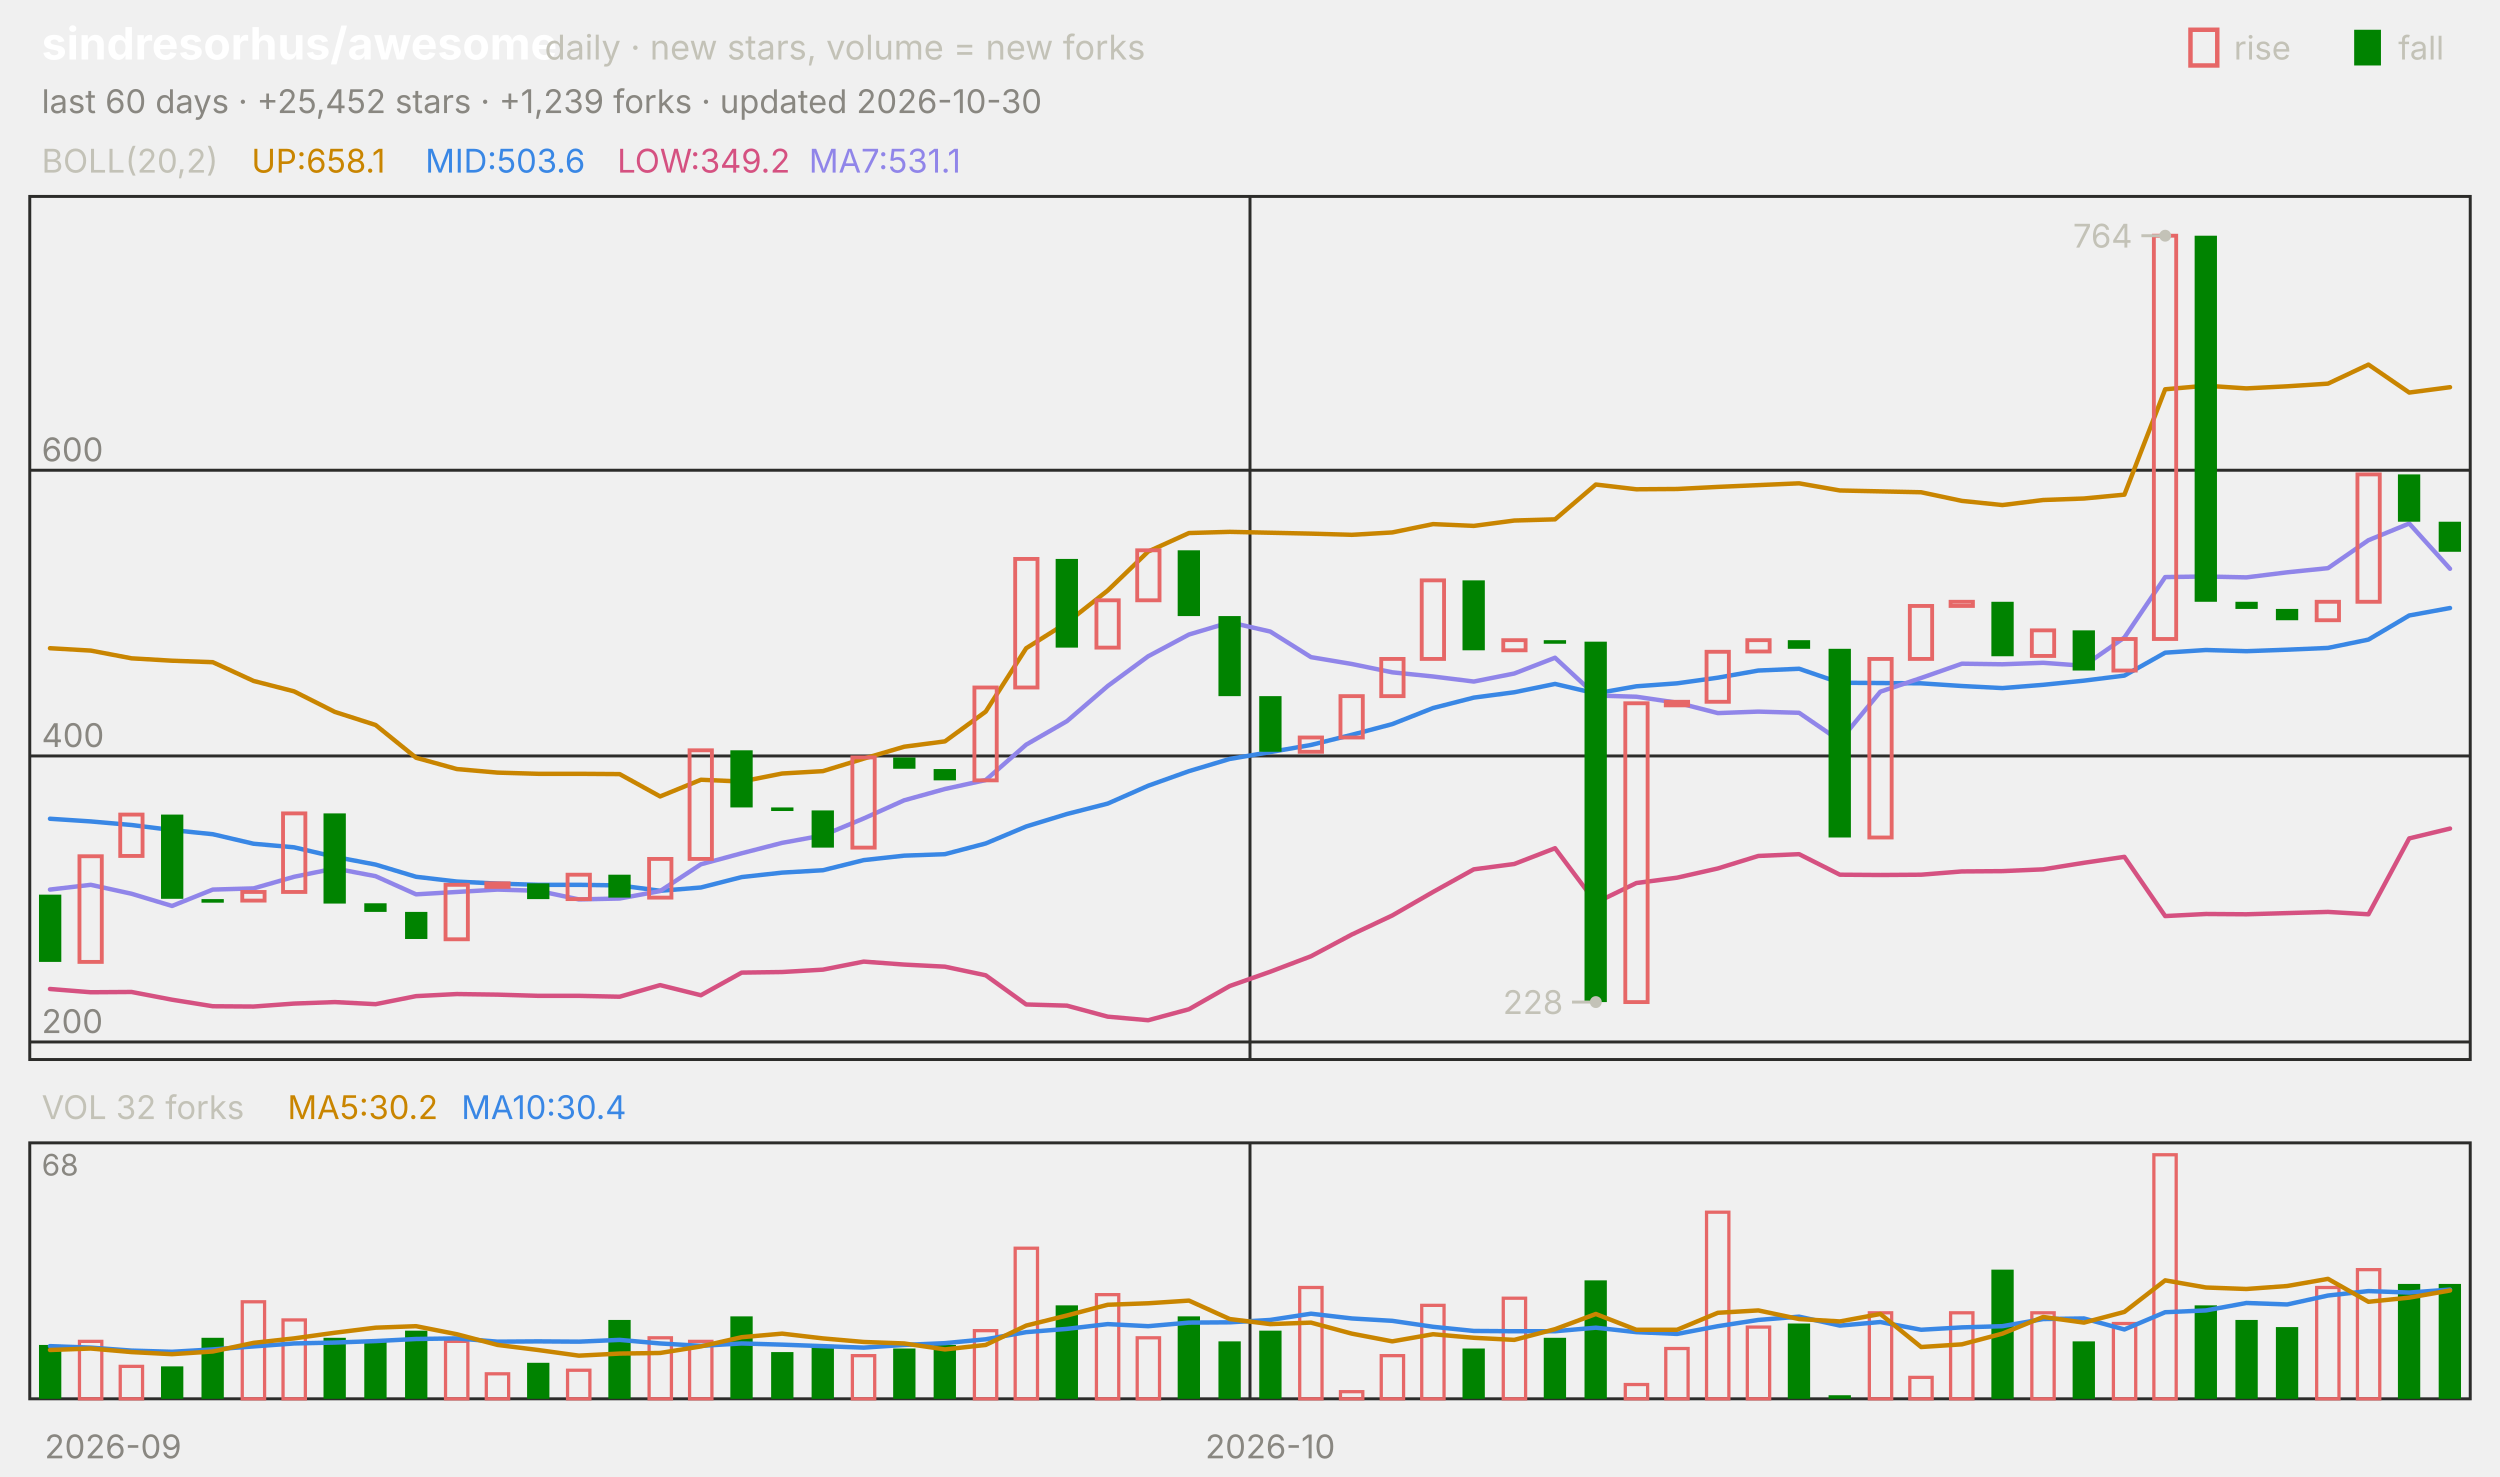
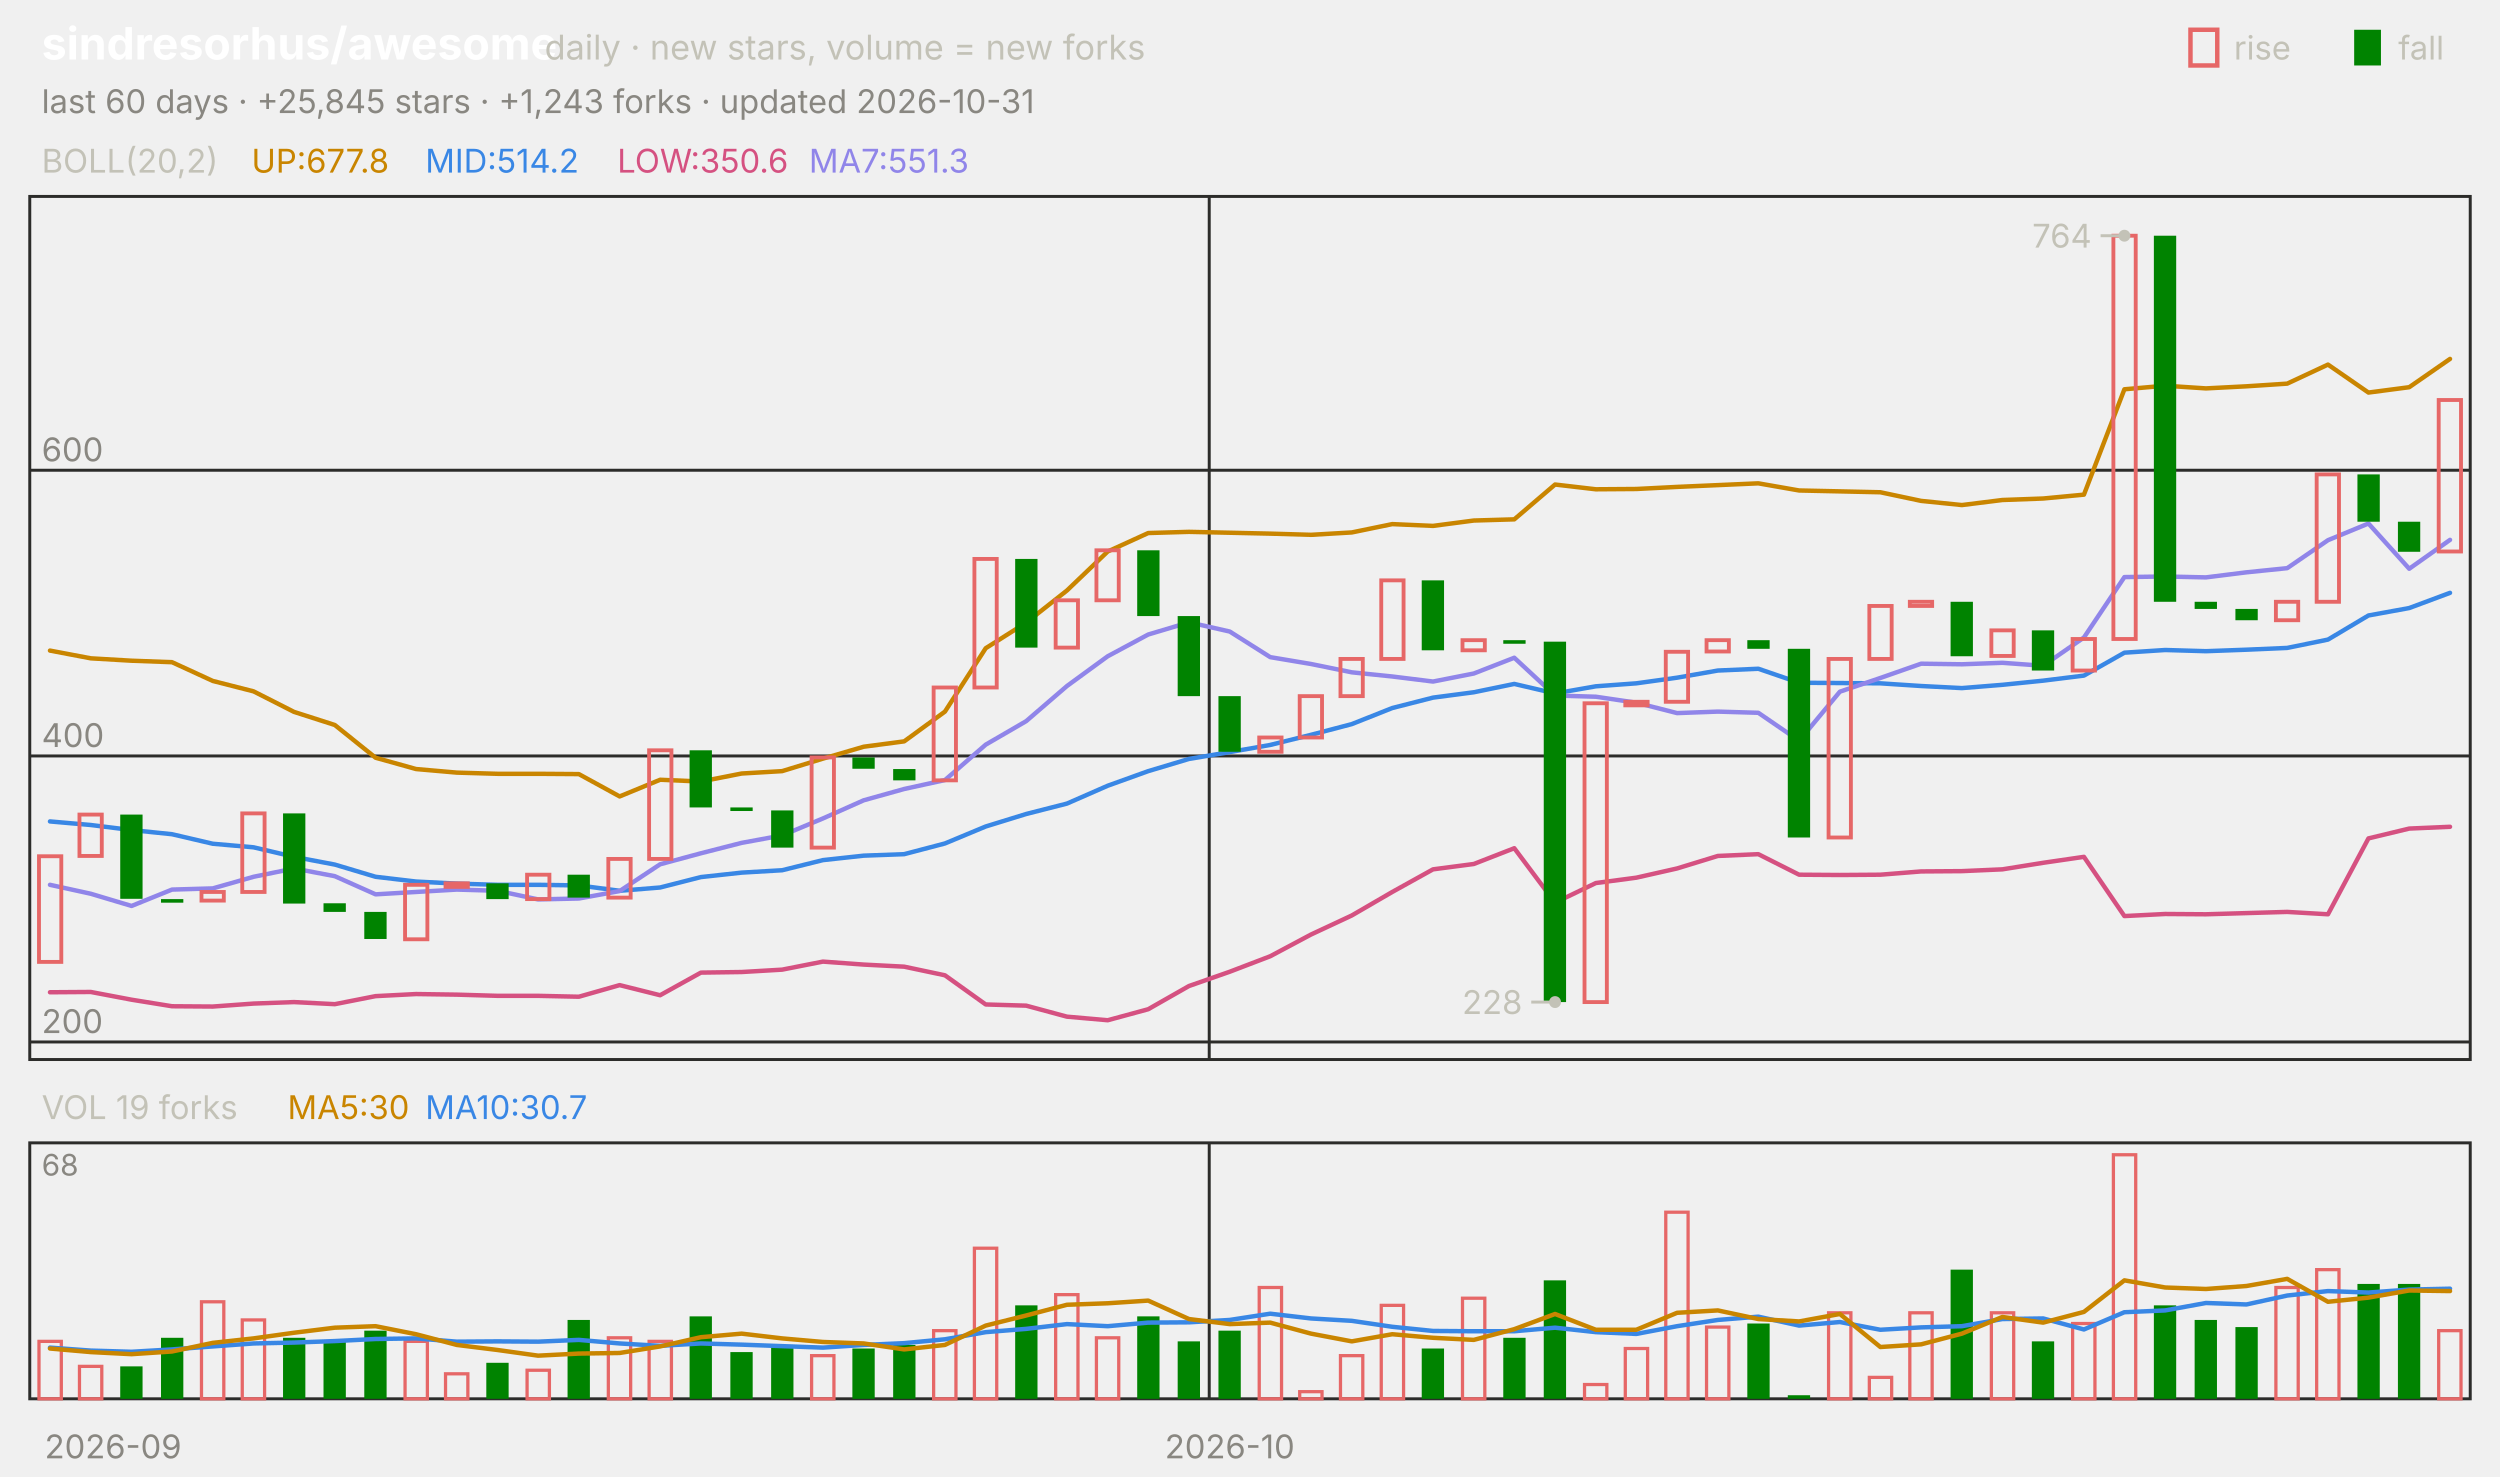
<svg xmlns="http://www.w3.org/2000/svg" viewBox="0 0 840 496" width="840" height="496" font-family="-apple-system,'Segoe UI',system-ui,sans-serif" role="img" aria-label="sindresorhus/awesome candlestick chart">
  <text x="14.0" y="20.0" font-size="15" fill="#ffffff" font-weight="650">sindresorhus/awesome</text>
  <text x="183.0" y="20.0" font-size="11.5" fill="#c3c2b7">daily · new stars, volume = new forks</text>
  <text x="805.8" y="20.0" font-size="11.0" fill="#c3c2b7">fall</text>
  <rect x="791" y="10" width="9" height="12" fill="#008300" />
  <text x="750.6" y="20.0" font-size="11.0" fill="#c3c2b7">rise</text>
  <rect x="736" y="10" width="9" height="12" fill="none" stroke="#e66767" stroke-width="1.5" />
-   <text x="14.0" y="38.0" font-size="11.0" fill="#898781">last 60 days · +25,452 stars · +1,239 forks · updated 2026-10-30</text>
+   <text x="14.0" y="38.0" font-size="11.0" fill="#898781">last 60 days · +25,845 stars · +1,243 forks · updated 2026-10-31</text>
  <rect x="10" y="66" width="820" height="290" fill="none" stroke="#2c2c2a" />
  <rect x="10" y="384" width="820" height="86" fill="none" stroke="#2c2c2a" />
  <text x="38.0" y="490.0" font-size="11.0" fill="#898781" text-anchor="middle">2026-09</text>
-   <line x1="420.0" y1="66.0" x2="420.0" y2="356.0" stroke="#2c2c2a" stroke-width="1.0" />
-   <line x1="420.0" y1="384.0" x2="420.0" y2="470.0" stroke="#2c2c2a" stroke-width="1.0" />
-   <text x="426.8" y="490.0" font-size="11.0" fill="#898781" text-anchor="middle">2026-10</text>
+   <line x1="406.3" y1="66.0" x2="406.3" y2="356.0" stroke="#2c2c2a" stroke-width="1.0" />
+   <line x1="406.3" y1="384.0" x2="406.3" y2="470.0" stroke="#2c2c2a" stroke-width="1.0" />
+   <text x="413.2" y="490.0" font-size="11.0" fill="#898781" text-anchor="middle">2026-10</text>
  <text x="14.0" y="58.0" font-size="11.0" fill="#c3c2b7">BOLL(20,2)</text>
-   <text x="84.5" y="58.0" font-size="11.0" fill="#c98500">UP:658.1</text>
-   <text x="142.9" y="58.0" font-size="11.0" fill="#3987e5">MID:503.6</text>
-   <text x="207.4" y="58.0" font-size="11.0" fill="#d55181">LOW:349.2</text>
-   <text x="271.8" y="58.0" font-size="11.0" fill="#9085e9">MA7:531.1</text>
+   <text x="84.5" y="58.0" font-size="11.0" fill="#c98500">UP:677.8</text>
+   <text x="142.9" y="58.0" font-size="11.0" fill="#3987e5">MID:514.2</text>
+   <text x="207.4" y="58.0" font-size="11.0" fill="#d55181">LOW:350.6</text>
+   <text x="271.8" y="58.0" font-size="11.0" fill="#9085e9">MA7:551.3</text>
  <line x1="10.0" y1="350.1" x2="830.0" y2="350.1" stroke="#2c2c2a" stroke-width="1.0" />
  <text x="14.0" y="347.1" font-size="11.0" fill="#898781">200</text>
  <line x1="10.0" y1="254.0" x2="830.0" y2="254.0" stroke="#2c2c2a" stroke-width="1.0" />
  <text x="14.0" y="251.0" font-size="11.0" fill="#898781">400</text>
  <line x1="10.0" y1="158.0" x2="830.0" y2="158.0" stroke="#2c2c2a" stroke-width="1.0" />
  <text x="14.0" y="155.0" font-size="11.0" fill="#898781">600</text>
-   <polyline points="16.8,217.8 30.5,218.6 44.2,221.2 57.8,222.0 71.5,222.5 85.2,228.8 98.8,232.3 112.5,239.2 126.2,243.6 139.8,254.6 153.5,258.4 167.2,259.6 180.8,260.0 194.5,260.0 208.2,260.1 221.8,267.6 235.5,262.0 249.2,262.6 262.8,259.9 276.5,259.1 290.2,254.9 303.8,250.9 317.5,249.1 331.2,239.1 344.8,217.8 358.5,209.2 372.2,198.4 385.8,185.3 399.5,179.1 413.2,178.7 426.8,179.0 440.5,179.3 454.2,179.7 467.8,178.9 481.5,176.1 495.2,176.7 508.8,174.9 522.5,174.5 536.2,162.8 549.8,164.4 563.5,164.3 577.2,163.6 590.8,163.0 604.5,162.4 618.2,164.8 631.8,165.1 645.5,165.4 659.2,168.3 672.8,169.7 686.5,168.0 700.2,167.5 713.8,166.2 727.5,130.8 741.2,129.6 754.8,130.5 768.5,129.8 782.2,128.9 795.8,122.5 809.5,131.9 823.2,130.1" fill="none" stroke="#c98500" stroke-width="1.5" stroke-linejoin="round" stroke-linecap="round" />
-   <polyline points="16.8,275.1 30.5,276.0 44.2,277.2 57.8,278.9 71.5,280.3 85.2,283.5 98.8,284.7 112.5,287.9 126.2,290.5 139.8,294.6 153.5,296.2 167.2,296.9 180.8,297.3 194.5,297.3 208.2,297.5 221.8,299.3 235.5,298.2 249.2,294.7 262.8,293.2 276.5,292.4 290.2,289.0 303.8,287.5 317.5,287.0 331.2,283.4 344.8,277.7 358.5,273.5 372.2,270.0 385.8,264.0 399.5,259.1 413.2,255.0 426.8,252.7 440.5,250.3 454.2,246.9 467.8,243.3 481.5,237.9 495.2,234.4 508.8,232.6 522.5,229.8 536.2,233.0 549.8,230.6 563.5,229.6 577.2,227.7 590.8,225.3 604.5,224.7 618.2,229.4 631.8,229.5 645.5,229.6 659.2,230.5 672.8,231.2 686.5,230.1 700.2,228.7 713.8,227.0 727.5,219.3 741.2,218.4 754.8,218.8 768.5,218.3 782.2,217.7 795.8,214.9 809.5,206.8 823.2,204.3" fill="none" stroke="#3987e5" stroke-width="1.5" stroke-linejoin="round" stroke-linecap="round" />
-   <polyline points="16.8,332.3 30.5,333.4 44.2,333.3 57.8,335.9 71.5,338.1 85.2,338.2 98.8,337.2 112.5,336.7 126.2,337.4 139.8,334.7 153.5,334.0 167.2,334.2 180.8,334.6 194.5,334.6 208.2,334.9 221.8,331.0 235.5,334.4 249.2,326.8 262.8,326.6 276.5,325.8 290.2,323.1 303.8,324.1 317.5,324.8 331.2,327.7 344.8,337.5 358.5,337.9 372.2,341.6 385.8,342.8 399.5,339.1 413.2,331.3 426.8,326.5 440.5,321.3 454.2,314.0 467.8,307.6 481.5,299.7 495.2,292.1 508.8,290.3 522.5,285.0 536.2,303.3 549.8,296.7 563.5,294.9 577.2,291.8 590.8,287.6 604.5,287.0 618.2,293.9 631.8,294.0 645.5,293.9 659.2,292.8 672.8,292.7 686.5,292.1 700.2,289.9 713.8,287.9 727.5,307.8 741.2,307.1 754.8,307.2 768.5,306.8 782.2,306.4 795.8,307.2 809.5,281.7 823.2,278.4" fill="none" stroke="#d55181" stroke-width="1.5" stroke-linejoin="round" stroke-linecap="round" />
-   <polyline points="16.8,298.9 30.5,297.3 44.2,300.3 57.8,304.4 71.5,298.9 85.2,298.5 98.8,294.6 112.5,291.8 126.2,294.4 139.8,300.5 153.5,299.7 167.2,298.9 180.8,299.3 194.5,302.2 208.2,301.9 221.8,299.4 235.5,290.4 249.2,286.7 262.8,283.2 276.5,280.7 290.2,275.0 303.8,268.9 317.5,265.1 331.2,262.1 344.8,250.2 358.5,242.3 372.2,230.5 385.8,220.5 399.5,213.2 413.2,209.1 426.8,212.2 440.5,220.8 454.2,223.1 467.8,225.9 481.5,227.3 495.2,229.0 508.8,226.3 522.5,221.0 536.2,233.7 549.8,234.1 563.5,236.1 577.2,239.6 590.8,239.1 604.5,239.5 618.2,248.9 631.8,232.4 645.5,227.8 659.2,223.0 672.8,223.2 686.5,222.7 700.2,223.7 713.8,214.2 727.5,193.9 741.2,193.7 754.8,194.0 768.5,192.3 782.2,190.9 795.8,181.5 809.5,175.9 823.2,191.1" fill="none" stroke="#9085e9" stroke-width="1.5" stroke-linejoin="round" stroke-linecap="round" />
-   <rect x="13.1" y="300.6" width="7.5" height="22.6" fill="#008300" />
-   <rect x="26.7" y="287.7" width="7.5" height="35.5" fill="none" stroke="#e66767" stroke-width="1.3" />
-   <rect x="40.4" y="273.7" width="7.5" height="13.9" fill="none" stroke="#e66767" stroke-width="1.3" />
-   <rect x="54.1" y="273.7" width="7.5" height="28.3" fill="#008300" />
-   <rect x="67.7" y="302.1" width="7.5" height="1.2" fill="#008300" />
-   <rect x="81.4" y="299.7" width="7.5" height="2.9" fill="none" stroke="#e66767" stroke-width="1.3" />
-   <rect x="95.1" y="273.3" width="7.5" height="26.4" fill="none" stroke="#e66767" stroke-width="1.3" />
-   <rect x="108.7" y="273.3" width="7.5" height="30.3" fill="#008300" />
-   <rect x="122.4" y="303.5" width="7.5" height="2.9" fill="#008300" />
-   <rect x="136.1" y="306.4" width="7.5" height="9.1" fill="#008300" />
-   <rect x="149.7" y="297.3" width="7.5" height="18.3" fill="none" stroke="#e66767" stroke-width="1.3" />
-   <rect x="163.4" y="296.8" width="7.5" height="1.2" fill="none" stroke="#e66767" stroke-width="1.3" />
-   <rect x="177.1" y="296.8" width="7.5" height="5.3" fill="#008300" />
-   <rect x="190.7" y="293.9" width="7.5" height="8.2" fill="none" stroke="#e66767" stroke-width="1.3" />
-   <rect x="204.4" y="293.9" width="7.5" height="7.7" fill="#008300" />
-   <rect x="218.1" y="288.6" width="7.5" height="13.0" fill="none" stroke="#e66767" stroke-width="1.3" />
-   <rect x="231.7" y="252.1" width="7.5" height="36.5" fill="none" stroke="#e66767" stroke-width="1.3" />
-   <rect x="245.4" y="252.1" width="7.5" height="19.2" fill="#008300" />
-   <rect x="259.1" y="271.3" width="7.5" height="1.2" fill="#008300" />
-   <rect x="272.7" y="272.3" width="7.5" height="12.5" fill="#008300" />
-   <rect x="286.4" y="254.5" width="7.5" height="30.3" fill="none" stroke="#e66767" stroke-width="1.3" />
-   <rect x="300.1" y="254.5" width="7.5" height="3.8" fill="#008300" />
-   <rect x="313.7" y="258.4" width="7.5" height="3.8" fill="#008300" />
-   <rect x="327.4" y="231.0" width="7.5" height="31.2" fill="none" stroke="#e66767" stroke-width="1.3" />
-   <rect x="341.1" y="187.8" width="7.5" height="43.2" fill="none" stroke="#e66767" stroke-width="1.3" />
-   <rect x="354.7" y="187.8" width="7.5" height="29.8" fill="#008300" />
-   <rect x="368.4" y="201.7" width="7.5" height="15.9" fill="none" stroke="#e66767" stroke-width="1.3" />
-   <rect x="382.1" y="184.9" width="7.5" height="16.8" fill="none" stroke="#e66767" stroke-width="1.3" />
-   <rect x="395.7" y="184.9" width="7.5" height="22.1" fill="#008300" />
-   <rect x="409.4" y="207.0" width="7.5" height="26.9" fill="#008300" />
-   <rect x="423.1" y="233.9" width="7.5" height="18.7" fill="#008300" />
-   <rect x="436.7" y="247.8" width="7.5" height="4.8" fill="none" stroke="#e66767" stroke-width="1.3" />
-   <rect x="450.4" y="233.9" width="7.5" height="13.9" fill="none" stroke="#e66767" stroke-width="1.3" />
-   <rect x="464.1" y="221.4" width="7.5" height="12.5" fill="none" stroke="#e66767" stroke-width="1.3" />
-   <rect x="477.7" y="195.0" width="7.5" height="26.4" fill="none" stroke="#e66767" stroke-width="1.3" />
-   <rect x="491.4" y="195.0" width="7.5" height="23.5" fill="#008300" />
-   <rect x="505.1" y="215.1" width="7.5" height="3.4" fill="none" stroke="#e66767" stroke-width="1.3" />
-   <rect x="518.7" y="215.1" width="7.5" height="1.2" fill="#008300" />
-   <rect x="532.4" y="215.6" width="7.5" height="121.1" fill="#008300" />
-   <rect x="546.1" y="236.3" width="7.5" height="100.4" fill="none" stroke="#e66767" stroke-width="1.3" />
-   <rect x="559.7" y="235.8" width="7.5" height="1.2" fill="none" stroke="#e66767" stroke-width="1.3" />
-   <rect x="573.4" y="219.0" width="7.5" height="16.8" fill="none" stroke="#e66767" stroke-width="1.3" />
-   <rect x="587.1" y="215.1" width="7.5" height="3.8" fill="none" stroke="#e66767" stroke-width="1.3" />
-   <rect x="600.7" y="215.1" width="7.5" height="2.9" fill="#008300" />
-   <rect x="614.4" y="218.0" width="7.5" height="63.4" fill="#008300" />
-   <rect x="628.1" y="221.4" width="7.5" height="60.0" fill="none" stroke="#e66767" stroke-width="1.3" />
-   <rect x="641.7" y="203.6" width="7.5" height="17.8" fill="none" stroke="#e66767" stroke-width="1.3" />
-   <rect x="655.4" y="202.2" width="7.5" height="1.4" fill="none" stroke="#e66767" stroke-width="1.3" />
-   <rect x="669.1" y="202.2" width="7.5" height="18.3" fill="#008300" />
-   <rect x="682.7" y="211.8" width="7.5" height="8.6" fill="none" stroke="#e66767" stroke-width="1.3" />
-   <rect x="696.4" y="211.8" width="7.5" height="13.5" fill="#008300" />
-   <rect x="710.1" y="214.7" width="7.5" height="10.6" fill="none" stroke="#e66767" stroke-width="1.3" />
-   <rect x="723.7" y="79.2" width="7.5" height="135.5" fill="none" stroke="#e66767" stroke-width="1.3" />
-   <rect x="737.4" y="79.2" width="7.5" height="123.0" fill="#008300" />
-   <rect x="751.1" y="202.2" width="7.5" height="2.4" fill="#008300" />
-   <rect x="764.7" y="204.6" width="7.5" height="3.8" fill="#008300" />
-   <rect x="778.4" y="202.2" width="7.5" height="6.2" fill="none" stroke="#e66767" stroke-width="1.3" />
-   <rect x="792.1" y="159.4" width="7.5" height="42.8" fill="none" stroke="#e66767" stroke-width="1.3" />
-   <rect x="805.7" y="159.4" width="7.5" height="15.9" fill="#008300" />
-   <rect x="819.4" y="175.3" width="7.5" height="10.1" fill="#008300" />
-   <circle cx="727.5" cy="79.2" r="2" fill="#c3c2b7" />
-   <line x1="727.5" y1="79.2" x2="719.5" y2="79.2" stroke="#c3c2b7" stroke-width="1.0" />
-   <text x="716.5" y="83.2" font-size="11.0" fill="#c3c2b7" text-anchor="end">764</text>
-   <circle cx="536.2" cy="336.7" r="2" fill="#c3c2b7" />
-   <line x1="536.2" y1="336.7" x2="528.2" y2="336.7" stroke="#c3c2b7" stroke-width="1.0" />
-   <text x="525.2" y="340.7" font-size="11.0" fill="#c3c2b7" text-anchor="end">228</text>
-   <text x="14.0" y="376.0" font-size="11.0" fill="#c3c2b7">VOL 32 forks</text>
-   <text x="96.6" y="376.0" font-size="11.0" fill="#c98500">MA5:30.2</text>
-   <text x="155.0" y="376.0" font-size="11.0" fill="#3987e5">MA10:30.4</text>
+   <polyline points="16.8,218.6 30.5,221.2 44.2,222.0 57.8,222.5 71.5,228.8 85.2,232.3 98.8,239.2 112.5,243.6 126.2,254.6 139.8,258.4 153.5,259.6 167.2,260.0 180.8,260.0 194.5,260.1 208.2,267.6 221.8,262.0 235.5,262.6 249.2,259.9 262.8,259.1 276.5,254.9 290.2,250.9 303.8,249.1 317.5,239.1 331.2,217.8 344.8,209.2 358.5,198.4 372.2,185.3 385.8,179.1 399.5,178.7 413.2,179.0 426.8,179.3 440.5,179.7 454.2,178.9 467.8,176.1 481.5,176.7 495.2,174.9 508.8,174.5 522.5,162.8 536.2,164.4 549.8,164.3 563.5,163.6 577.2,163.0 590.8,162.4 604.5,164.8 618.2,165.1 631.8,165.4 645.5,168.3 659.2,169.7 672.8,168.0 686.5,167.5 700.2,166.2 713.8,130.8 727.5,129.6 741.2,130.5 754.8,129.8 768.5,128.9 782.2,122.5 795.8,131.9 809.5,130.1 823.2,120.6" fill="none" stroke="#c98500" stroke-width="1.5" stroke-linejoin="round" stroke-linecap="round" />
+   <polyline points="16.8,276.0 30.5,277.2 44.2,278.9 57.8,280.3 71.5,283.5 85.2,284.7 98.8,287.9 112.5,290.5 126.2,294.6 139.8,296.2 153.5,296.9 167.2,297.3 180.8,297.3 194.5,297.5 208.2,299.3 221.8,298.2 235.5,294.7 249.2,293.2 262.8,292.4 276.5,289.0 290.2,287.5 303.8,287.0 317.5,283.4 331.2,277.7 344.8,273.5 358.5,270.0 372.2,264.0 385.8,259.1 399.5,255.0 413.2,252.7 426.8,250.3 440.5,246.9 454.2,243.3 467.8,237.9 481.5,234.4 495.2,232.6 508.8,229.8 522.5,233.0 536.2,230.6 549.8,229.6 563.5,227.7 577.2,225.3 590.8,224.7 604.5,229.4 618.2,229.5 631.8,229.6 645.5,230.5 659.2,231.2 672.8,230.1 686.5,228.7 700.2,227.0 713.8,219.3 727.5,218.4 741.2,218.8 754.8,218.3 768.5,217.7 782.2,214.9 795.8,206.8 809.5,204.3 823.2,199.2" fill="none" stroke="#3987e5" stroke-width="1.5" stroke-linejoin="round" stroke-linecap="round" />
+   <polyline points="16.8,333.4 30.5,333.3 44.2,335.9 57.8,338.1 71.5,338.2 85.2,337.2 98.8,336.7 112.5,337.4 126.2,334.7 139.8,334.0 153.5,334.2 167.2,334.6 180.8,334.6 194.5,334.9 208.2,331.0 221.8,334.4 235.5,326.8 249.2,326.6 262.8,325.8 276.5,323.1 290.2,324.1 303.8,324.8 317.5,327.7 331.2,337.5 344.8,337.9 358.5,341.6 372.2,342.8 385.8,339.1 399.5,331.3 413.2,326.5 426.8,321.3 440.5,314.0 454.2,307.6 467.8,299.7 481.5,292.1 495.2,290.3 508.8,285.0 522.5,303.3 536.2,296.7 549.8,294.9 563.5,291.8 577.2,287.6 590.8,287.0 604.5,293.9 618.2,294.0 631.8,293.9 645.5,292.8 659.2,292.7 672.8,292.1 686.5,289.9 700.2,287.9 713.8,307.8 727.5,307.1 741.2,307.2 754.8,306.8 768.5,306.4 782.2,307.2 795.8,281.7 809.5,278.4 823.2,277.8" fill="none" stroke="#d55181" stroke-width="1.5" stroke-linejoin="round" stroke-linecap="round" />
+   <polyline points="16.8,297.3 30.5,300.3 44.2,304.4 57.8,298.9 71.5,298.5 85.2,294.6 98.8,291.8 112.5,294.4 126.2,300.5 139.8,299.7 153.5,298.9 167.2,299.3 180.8,302.2 194.5,301.9 208.2,299.4 221.8,290.4 235.5,286.7 249.2,283.2 262.8,280.7 276.5,275.0 290.2,268.9 303.8,265.1 317.5,262.1 331.2,250.2 344.8,242.3 358.5,230.5 372.2,220.5 385.8,213.2 399.5,209.1 413.2,212.2 426.8,220.8 440.5,223.1 454.2,225.9 467.8,227.3 481.5,229.0 495.2,226.3 508.8,221.0 522.5,233.7 536.2,234.1 549.8,236.1 563.5,239.6 577.2,239.1 590.8,239.5 604.5,248.9 618.2,232.4 631.8,227.8 645.5,223.0 659.2,223.2 672.8,222.7 686.5,223.7 700.2,214.2 713.8,193.9 727.5,193.7 741.2,194.0 754.8,192.3 768.5,190.9 782.2,181.5 795.8,175.9 809.5,191.1 823.2,181.4" fill="none" stroke="#9085e9" stroke-width="1.5" stroke-linejoin="round" stroke-linecap="round" />
+   <rect x="13.1" y="287.7" width="7.5" height="35.5" fill="none" stroke="#e66767" stroke-width="1.3" />
+   <rect x="26.7" y="273.7" width="7.5" height="13.9" fill="none" stroke="#e66767" stroke-width="1.3" />
+   <rect x="40.4" y="273.7" width="7.5" height="28.3" fill="#008300" />
+   <rect x="54.1" y="302.1" width="7.5" height="1.2" fill="#008300" />
+   <rect x="67.7" y="299.7" width="7.5" height="2.9" fill="none" stroke="#e66767" stroke-width="1.3" />
+   <rect x="81.4" y="273.3" width="7.5" height="26.4" fill="none" stroke="#e66767" stroke-width="1.3" />
+   <rect x="95.1" y="273.3" width="7.5" height="30.3" fill="#008300" />
+   <rect x="108.7" y="303.5" width="7.5" height="2.9" fill="#008300" />
+   <rect x="122.4" y="306.4" width="7.5" height="9.1" fill="#008300" />
+   <rect x="136.1" y="297.3" width="7.5" height="18.3" fill="none" stroke="#e66767" stroke-width="1.3" />
+   <rect x="149.7" y="296.8" width="7.5" height="1.2" fill="none" stroke="#e66767" stroke-width="1.3" />
+   <rect x="163.4" y="296.8" width="7.5" height="5.3" fill="#008300" />
+   <rect x="177.1" y="293.9" width="7.5" height="8.2" fill="none" stroke="#e66767" stroke-width="1.3" />
+   <rect x="190.7" y="293.9" width="7.5" height="7.7" fill="#008300" />
+   <rect x="204.4" y="288.6" width="7.5" height="13.0" fill="none" stroke="#e66767" stroke-width="1.3" />
+   <rect x="218.1" y="252.1" width="7.5" height="36.5" fill="none" stroke="#e66767" stroke-width="1.3" />
+   <rect x="231.7" y="252.1" width="7.5" height="19.2" fill="#008300" />
+   <rect x="245.4" y="271.3" width="7.5" height="1.2" fill="#008300" />
+   <rect x="259.1" y="272.3" width="7.5" height="12.5" fill="#008300" />
+   <rect x="272.7" y="254.5" width="7.5" height="30.3" fill="none" stroke="#e66767" stroke-width="1.3" />
+   <rect x="286.4" y="254.5" width="7.5" height="3.8" fill="#008300" />
+   <rect x="300.1" y="258.4" width="7.5" height="3.8" fill="#008300" />
+   <rect x="313.7" y="231.0" width="7.5" height="31.2" fill="none" stroke="#e66767" stroke-width="1.3" />
+   <rect x="327.4" y="187.8" width="7.5" height="43.2" fill="none" stroke="#e66767" stroke-width="1.3" />
+   <rect x="341.1" y="187.8" width="7.5" height="29.8" fill="#008300" />
+   <rect x="354.7" y="201.7" width="7.5" height="15.9" fill="none" stroke="#e66767" stroke-width="1.3" />
+   <rect x="368.4" y="184.9" width="7.5" height="16.8" fill="none" stroke="#e66767" stroke-width="1.3" />
+   <rect x="382.1" y="184.9" width="7.5" height="22.1" fill="#008300" />
+   <rect x="395.7" y="207.0" width="7.5" height="26.9" fill="#008300" />
+   <rect x="409.4" y="233.9" width="7.5" height="18.7" fill="#008300" />
+   <rect x="423.1" y="247.8" width="7.5" height="4.8" fill="none" stroke="#e66767" stroke-width="1.3" />
+   <rect x="436.7" y="233.9" width="7.5" height="13.9" fill="none" stroke="#e66767" stroke-width="1.3" />
+   <rect x="450.4" y="221.4" width="7.5" height="12.5" fill="none" stroke="#e66767" stroke-width="1.3" />
+   <rect x="464.1" y="195.0" width="7.5" height="26.4" fill="none" stroke="#e66767" stroke-width="1.3" />
+   <rect x="477.7" y="195.0" width="7.5" height="23.5" fill="#008300" />
+   <rect x="491.4" y="215.1" width="7.5" height="3.4" fill="none" stroke="#e66767" stroke-width="1.3" />
+   <rect x="505.1" y="215.1" width="7.5" height="1.2" fill="#008300" />
+   <rect x="518.7" y="215.6" width="7.5" height="121.1" fill="#008300" />
+   <rect x="532.4" y="236.3" width="7.5" height="100.4" fill="none" stroke="#e66767" stroke-width="1.3" />
+   <rect x="546.1" y="235.8" width="7.5" height="1.2" fill="none" stroke="#e66767" stroke-width="1.3" />
+   <rect x="559.7" y="219.0" width="7.5" height="16.8" fill="none" stroke="#e66767" stroke-width="1.3" />
+   <rect x="573.4" y="215.1" width="7.5" height="3.8" fill="none" stroke="#e66767" stroke-width="1.3" />
+   <rect x="587.1" y="215.1" width="7.5" height="2.9" fill="#008300" />
+   <rect x="600.7" y="218.0" width="7.5" height="63.4" fill="#008300" />
+   <rect x="614.4" y="221.4" width="7.5" height="60.0" fill="none" stroke="#e66767" stroke-width="1.3" />
+   <rect x="628.1" y="203.6" width="7.5" height="17.8" fill="none" stroke="#e66767" stroke-width="1.3" />
+   <rect x="641.7" y="202.2" width="7.5" height="1.4" fill="none" stroke="#e66767" stroke-width="1.3" />
+   <rect x="655.4" y="202.2" width="7.5" height="18.3" fill="#008300" />
+   <rect x="669.1" y="211.8" width="7.5" height="8.6" fill="none" stroke="#e66767" stroke-width="1.3" />
+   <rect x="682.7" y="211.8" width="7.5" height="13.5" fill="#008300" />
+   <rect x="696.4" y="214.7" width="7.5" height="10.6" fill="none" stroke="#e66767" stroke-width="1.3" />
+   <rect x="710.1" y="79.2" width="7.5" height="135.5" fill="none" stroke="#e66767" stroke-width="1.3" />
+   <rect x="723.7" y="79.2" width="7.5" height="123.0" fill="#008300" />
+   <rect x="737.4" y="202.2" width="7.5" height="2.4" fill="#008300" />
+   <rect x="751.1" y="204.6" width="7.5" height="3.8" fill="#008300" />
+   <rect x="764.7" y="202.2" width="7.5" height="6.2" fill="none" stroke="#e66767" stroke-width="1.3" />
+   <rect x="778.4" y="159.4" width="7.5" height="42.8" fill="none" stroke="#e66767" stroke-width="1.3" />
+   <rect x="792.1" y="159.4" width="7.5" height="15.9" fill="#008300" />
+   <rect x="805.7" y="175.3" width="7.5" height="10.1" fill="#008300" />
+   <rect x="819.4" y="134.4" width="7.5" height="50.9" fill="none" stroke="#e66767" stroke-width="1.3" />
+   <circle cx="713.8" cy="79.2" r="2" fill="#c3c2b7" />
+   <line x1="713.8" y1="79.2" x2="705.8" y2="79.2" stroke="#c3c2b7" stroke-width="1.0" />
+   <text x="702.8" y="83.2" font-size="11.0" fill="#c3c2b7" text-anchor="end">764</text>
+   <circle cx="522.5" cy="336.7" r="2" fill="#c3c2b7" />
+   <line x1="522.5" y1="336.7" x2="514.5" y2="336.7" stroke="#c3c2b7" stroke-width="1.0" />
+   <text x="511.5" y="340.7" font-size="11.0" fill="#c3c2b7" text-anchor="end">228</text>
+   <text x="14.0" y="376.0" font-size="11.0" fill="#c3c2b7">VOL 19 forks</text>
+   <text x="96.6" y="376.0" font-size="11.0" fill="#c98500">MA5:30</text>
+   <text x="142.9" y="376.0" font-size="11.0" fill="#3987e5">MA10:30.7</text>
  <text x="14.0" y="395.0" font-size="10" fill="#898781">68</text>
-   <rect x="13.1" y="451.9" width="7.5" height="18.1" fill="#008300" />
-   <rect x="26.7" y="450.7" width="7.5" height="19.3" fill="none" stroke="#e66767" stroke-width="1.1" />
-   <rect x="40.4" y="459.1" width="7.5" height="10.9" fill="none" stroke="#e66767" stroke-width="1.1" />
-   <rect x="54.1" y="459.1" width="7.5" height="10.9" fill="#008300" />
-   <rect x="67.7" y="449.5" width="7.5" height="20.5" fill="#008300" />
-   <rect x="81.4" y="437.4" width="7.5" height="32.6" fill="none" stroke="#e66767" stroke-width="1.1" />
-   <rect x="95.1" y="443.5" width="7.5" height="26.5" fill="none" stroke="#e66767" stroke-width="1.1" />
-   <rect x="108.7" y="449.5" width="7.5" height="20.5" fill="#008300" />
-   <rect x="122.4" y="450.7" width="7.5" height="19.3" fill="#008300" />
-   <rect x="136.1" y="447.1" width="7.5" height="22.9" fill="#008300" />
-   <rect x="149.7" y="450.7" width="7.5" height="19.3" fill="none" stroke="#e66767" stroke-width="1.1" />
-   <rect x="163.4" y="461.6" width="7.5" height="8.4" fill="none" stroke="#e66767" stroke-width="1.1" />
-   <rect x="177.1" y="457.9" width="7.5" height="12.1" fill="#008300" />
-   <rect x="190.7" y="460.4" width="7.5" height="9.6" fill="none" stroke="#e66767" stroke-width="1.1" />
-   <rect x="204.4" y="443.5" width="7.5" height="26.5" fill="#008300" />
-   <rect x="218.1" y="449.5" width="7.5" height="20.5" fill="none" stroke="#e66767" stroke-width="1.1" />
-   <rect x="231.7" y="450.7" width="7.5" height="19.3" fill="none" stroke="#e66767" stroke-width="1.1" />
-   <rect x="245.4" y="442.3" width="7.5" height="27.7" fill="#008300" />
-   <rect x="259.1" y="454.3" width="7.5" height="15.7" fill="#008300" />
-   <rect x="272.7" y="451.9" width="7.5" height="18.1" fill="#008300" />
-   <rect x="286.4" y="455.5" width="7.5" height="14.5" fill="none" stroke="#e66767" stroke-width="1.1" />
-   <rect x="300.1" y="453.1" width="7.5" height="16.9" fill="#008300" />
-   <rect x="313.7" y="451.9" width="7.5" height="18.1" fill="#008300" />
-   <rect x="327.4" y="447.1" width="7.5" height="22.9" fill="none" stroke="#e66767" stroke-width="1.1" />
-   <rect x="341.1" y="419.4" width="7.5" height="50.6" fill="none" stroke="#e66767" stroke-width="1.1" />
-   <rect x="354.7" y="438.6" width="7.5" height="31.4" fill="#008300" />
-   <rect x="368.4" y="435.0" width="7.5" height="35.0" fill="none" stroke="#e66767" stroke-width="1.1" />
-   <rect x="382.1" y="449.5" width="7.5" height="20.5" fill="none" stroke="#e66767" stroke-width="1.1" />
-   <rect x="395.7" y="442.3" width="7.5" height="27.7" fill="#008300" />
-   <rect x="409.4" y="450.7" width="7.5" height="19.3" fill="#008300" />
-   <rect x="423.1" y="447.1" width="7.5" height="22.9" fill="#008300" />
-   <rect x="436.7" y="432.6" width="7.5" height="37.4" fill="none" stroke="#e66767" stroke-width="1.1" />
-   <rect x="450.4" y="467.6" width="7.5" height="2.4" fill="none" stroke="#e66767" stroke-width="1.1" />
-   <rect x="464.1" y="455.5" width="7.5" height="14.5" fill="none" stroke="#e66767" stroke-width="1.1" />
-   <rect x="477.7" y="438.6" width="7.5" height="31.4" fill="none" stroke="#e66767" stroke-width="1.1" />
-   <rect x="491.4" y="453.1" width="7.5" height="16.9" fill="#008300" />
-   <rect x="505.1" y="436.2" width="7.5" height="33.8" fill="none" stroke="#e66767" stroke-width="1.1" />
-   <rect x="518.7" y="449.5" width="7.5" height="20.5" fill="#008300" />
-   <rect x="532.4" y="430.2" width="7.5" height="39.8" fill="#008300" />
-   <rect x="546.1" y="465.2" width="7.5" height="4.8" fill="none" stroke="#e66767" stroke-width="1.1" />
-   <rect x="559.7" y="453.1" width="7.5" height="16.9" fill="none" stroke="#e66767" stroke-width="1.1" />
-   <rect x="573.4" y="407.3" width="7.5" height="62.7" fill="none" stroke="#e66767" stroke-width="1.1" />
-   <rect x="587.1" y="445.9" width="7.5" height="24.1" fill="none" stroke="#e66767" stroke-width="1.1" />
-   <rect x="600.7" y="444.7" width="7.5" height="25.3" fill="#008300" />
-   <rect x="614.4" y="468.8" width="7.5" height="1.2" fill="#008300" />
-   <rect x="628.1" y="441.1" width="7.5" height="28.9" fill="none" stroke="#e66767" stroke-width="1.1" />
-   <rect x="641.7" y="462.8" width="7.5" height="7.2" fill="none" stroke="#e66767" stroke-width="1.1" />
-   <rect x="655.4" y="441.1" width="7.5" height="28.9" fill="none" stroke="#e66767" stroke-width="1.1" />
-   <rect x="669.1" y="426.6" width="7.5" height="43.4" fill="#008300" />
-   <rect x="682.7" y="441.1" width="7.5" height="28.9" fill="none" stroke="#e66767" stroke-width="1.1" />
-   <rect x="696.4" y="450.7" width="7.5" height="19.3" fill="#008300" />
-   <rect x="710.1" y="444.7" width="7.5" height="25.3" fill="none" stroke="#e66767" stroke-width="1.1" />
-   <rect x="723.7" y="388.0" width="7.5" height="82.0" fill="none" stroke="#e66767" stroke-width="1.1" />
-   <rect x="737.4" y="438.6" width="7.5" height="31.4" fill="#008300" />
-   <rect x="751.1" y="443.5" width="7.5" height="26.5" fill="#008300" />
-   <rect x="764.7" y="445.9" width="7.5" height="24.1" fill="#008300" />
-   <rect x="778.4" y="432.6" width="7.5" height="37.4" fill="none" stroke="#e66767" stroke-width="1.1" />
-   <rect x="792.1" y="426.6" width="7.5" height="43.4" fill="none" stroke="#e66767" stroke-width="1.1" />
+   <rect x="13.1" y="450.7" width="7.5" height="19.3" fill="none" stroke="#e66767" stroke-width="1.1" />
+   <rect x="26.7" y="459.1" width="7.5" height="10.9" fill="none" stroke="#e66767" stroke-width="1.1" />
+   <rect x="40.4" y="459.1" width="7.5" height="10.9" fill="#008300" />
+   <rect x="54.1" y="449.5" width="7.5" height="20.5" fill="#008300" />
+   <rect x="67.7" y="437.4" width="7.5" height="32.6" fill="none" stroke="#e66767" stroke-width="1.1" />
+   <rect x="81.4" y="443.5" width="7.5" height="26.5" fill="none" stroke="#e66767" stroke-width="1.1" />
+   <rect x="95.1" y="449.5" width="7.5" height="20.5" fill="#008300" />
+   <rect x="108.7" y="450.7" width="7.5" height="19.3" fill="#008300" />
+   <rect x="122.4" y="447.1" width="7.5" height="22.9" fill="#008300" />
+   <rect x="136.1" y="450.7" width="7.5" height="19.3" fill="none" stroke="#e66767" stroke-width="1.1" />
+   <rect x="149.7" y="461.6" width="7.5" height="8.4" fill="none" stroke="#e66767" stroke-width="1.1" />
+   <rect x="163.4" y="457.9" width="7.5" height="12.1" fill="#008300" />
+   <rect x="177.1" y="460.4" width="7.5" height="9.6" fill="none" stroke="#e66767" stroke-width="1.1" />
+   <rect x="190.7" y="443.5" width="7.5" height="26.5" fill="#008300" />
+   <rect x="204.4" y="449.5" width="7.5" height="20.5" fill="none" stroke="#e66767" stroke-width="1.1" />
+   <rect x="218.1" y="450.7" width="7.5" height="19.3" fill="none" stroke="#e66767" stroke-width="1.1" />
+   <rect x="231.7" y="442.3" width="7.5" height="27.7" fill="#008300" />
+   <rect x="245.4" y="454.3" width="7.5" height="15.7" fill="#008300" />
+   <rect x="259.1" y="451.9" width="7.5" height="18.1" fill="#008300" />
+   <rect x="272.7" y="455.5" width="7.5" height="14.5" fill="none" stroke="#e66767" stroke-width="1.1" />
+   <rect x="286.4" y="453.1" width="7.5" height="16.9" fill="#008300" />
+   <rect x="300.1" y="451.9" width="7.5" height="18.1" fill="#008300" />
+   <rect x="313.7" y="447.1" width="7.5" height="22.9" fill="none" stroke="#e66767" stroke-width="1.1" />
+   <rect x="327.4" y="419.4" width="7.5" height="50.6" fill="none" stroke="#e66767" stroke-width="1.1" />
+   <rect x="341.1" y="438.6" width="7.5" height="31.4" fill="#008300" />
+   <rect x="354.7" y="435.0" width="7.5" height="35.0" fill="none" stroke="#e66767" stroke-width="1.1" />
+   <rect x="368.4" y="449.5" width="7.5" height="20.5" fill="none" stroke="#e66767" stroke-width="1.1" />
+   <rect x="382.1" y="442.3" width="7.5" height="27.7" fill="#008300" />
+   <rect x="395.7" y="450.7" width="7.5" height="19.3" fill="#008300" />
+   <rect x="409.4" y="447.1" width="7.5" height="22.9" fill="#008300" />
+   <rect x="423.1" y="432.6" width="7.5" height="37.4" fill="none" stroke="#e66767" stroke-width="1.1" />
+   <rect x="436.7" y="467.6" width="7.5" height="2.4" fill="none" stroke="#e66767" stroke-width="1.1" />
+   <rect x="450.4" y="455.5" width="7.5" height="14.5" fill="none" stroke="#e66767" stroke-width="1.1" />
+   <rect x="464.1" y="438.6" width="7.5" height="31.4" fill="none" stroke="#e66767" stroke-width="1.1" />
+   <rect x="477.7" y="453.1" width="7.5" height="16.9" fill="#008300" />
+   <rect x="491.4" y="436.2" width="7.5" height="33.8" fill="none" stroke="#e66767" stroke-width="1.1" />
+   <rect x="505.1" y="449.5" width="7.5" height="20.5" fill="#008300" />
+   <rect x="518.7" y="430.2" width="7.5" height="39.8" fill="#008300" />
+   <rect x="532.4" y="465.2" width="7.5" height="4.8" fill="none" stroke="#e66767" stroke-width="1.1" />
+   <rect x="546.1" y="453.1" width="7.5" height="16.9" fill="none" stroke="#e66767" stroke-width="1.1" />
+   <rect x="559.7" y="407.3" width="7.5" height="62.7" fill="none" stroke="#e66767" stroke-width="1.1" />
+   <rect x="573.4" y="445.9" width="7.5" height="24.1" fill="none" stroke="#e66767" stroke-width="1.1" />
+   <rect x="587.1" y="444.7" width="7.5" height="25.3" fill="#008300" />
+   <rect x="600.7" y="468.8" width="7.5" height="1.2" fill="#008300" />
+   <rect x="614.4" y="441.1" width="7.5" height="28.9" fill="none" stroke="#e66767" stroke-width="1.1" />
+   <rect x="628.1" y="462.8" width="7.5" height="7.2" fill="none" stroke="#e66767" stroke-width="1.1" />
+   <rect x="641.7" y="441.1" width="7.5" height="28.9" fill="none" stroke="#e66767" stroke-width="1.1" />
+   <rect x="655.4" y="426.6" width="7.5" height="43.4" fill="#008300" />
+   <rect x="669.1" y="441.1" width="7.5" height="28.9" fill="none" stroke="#e66767" stroke-width="1.1" />
+   <rect x="682.7" y="450.7" width="7.5" height="19.3" fill="#008300" />
+   <rect x="696.4" y="444.7" width="7.5" height="25.3" fill="none" stroke="#e66767" stroke-width="1.1" />
+   <rect x="710.1" y="388.0" width="7.5" height="82.0" fill="none" stroke="#e66767" stroke-width="1.1" />
+   <rect x="723.7" y="438.6" width="7.5" height="31.4" fill="#008300" />
+   <rect x="737.4" y="443.5" width="7.5" height="26.5" fill="#008300" />
+   <rect x="751.1" y="445.9" width="7.5" height="24.1" fill="#008300" />
+   <rect x="764.7" y="432.6" width="7.5" height="37.4" fill="none" stroke="#e66767" stroke-width="1.1" />
+   <rect x="778.4" y="426.6" width="7.5" height="43.4" fill="none" stroke="#e66767" stroke-width="1.1" />
+   <rect x="792.1" y="431.4" width="7.5" height="38.6" fill="#008300" />
  <rect x="805.7" y="431.4" width="7.5" height="38.6" fill="#008300" />
-   <rect x="819.4" y="431.4" width="7.5" height="38.6" fill="#008300" />
-   <polyline points="16.8,452.3 30.5,452.8 44.2,453.8 57.8,454.2 71.5,453.4 85.2,452.4 98.8,451.4 112.5,451.1 126.2,450.6 139.8,449.9 153.5,449.7 167.2,450.8 180.8,450.7 194.5,450.8 208.2,450.2 221.8,451.4 235.5,452.2 249.2,451.4 262.8,451.8 276.5,452.3 290.2,452.8 303.8,451.9 317.5,451.3 331.2,450.0 344.8,447.6 358.5,446.5 372.2,444.9 385.8,445.6 399.5,444.4 413.2,444.3 426.8,443.5 440.5,441.4 454.2,443.0 467.8,443.8 481.5,445.8 495.2,447.2 508.8,447.3 522.5,447.3 536.2,446.1 549.8,447.6 563.5,448.2 577.2,445.6 590.8,443.5 604.5,442.4 618.2,445.4 631.8,444.2 645.5,446.8 659.2,446.0 672.8,445.6 686.5,443.2 700.2,443.0 713.8,446.7 727.5,440.9 741.2,440.3 754.8,437.8 768.5,438.3 782.2,435.3 795.8,433.8 809.5,434.3 823.2,433.3" fill="none" stroke="#3987e5" stroke-width="1.5" stroke-linejoin="round" stroke-linecap="round" />
-   <polyline points="16.8,453.6 30.5,453.1 44.2,454.3 57.8,455.0 71.5,454.1 85.2,451.2 98.8,449.7 112.5,447.8 126.2,446.1 139.8,445.6 153.5,448.3 167.2,451.9 180.8,453.6 194.5,455.5 208.2,454.8 221.8,454.6 235.5,452.4 249.2,449.3 262.8,448.1 276.5,449.7 290.2,450.9 303.8,451.4 317.5,453.4 331.2,451.9 344.8,445.4 358.5,442.0 372.2,438.4 385.8,437.9 399.5,437.0 413.2,443.2 426.8,444.9 440.5,444.4 454.2,448.1 467.8,450.7 481.5,448.3 495.2,449.5 508.8,450.2 522.5,446.6 536.2,441.5 549.8,446.8 563.5,446.8 577.2,441.1 590.8,440.3 604.5,443.2 618.2,444.0 631.8,441.5 645.5,452.6 659.2,451.7 672.8,448.1 686.5,442.5 700.2,444.4 713.8,440.8 727.5,430.2 741.2,432.6 754.8,433.1 768.5,432.1 782.2,429.7 795.8,437.4 809.5,436.0 823.2,433.6" fill="none" stroke="#c98500" stroke-width="1.5" stroke-linejoin="round" stroke-linecap="round" />
+   <rect x="819.4" y="447.1" width="7.5" height="22.9" fill="none" stroke="#e66767" stroke-width="1.1" />
+   <polyline points="16.8,452.8 30.5,453.8 44.2,454.2 57.8,453.4 71.5,452.4 85.2,451.4 98.8,451.1 112.5,450.6 126.2,449.9 139.8,449.7 153.5,450.8 167.2,450.7 180.8,450.8 194.5,450.2 208.2,451.4 221.8,452.2 235.5,451.4 249.2,451.8 262.8,452.3 276.5,452.8 290.2,451.9 303.8,451.3 317.5,450.0 331.2,447.6 344.8,446.5 358.5,444.9 372.2,445.6 385.8,444.4 399.5,444.3 413.2,443.5 426.8,441.4 440.5,443.0 454.2,443.8 467.8,445.8 481.5,447.2 495.2,447.3 508.8,447.3 522.5,446.1 536.2,447.6 549.8,448.2 563.5,445.6 577.2,443.5 590.8,442.4 604.5,445.4 618.2,444.2 631.8,446.8 645.5,446.0 659.2,445.6 672.8,443.2 686.5,443.0 700.2,446.7 713.8,440.9 727.5,440.3 741.2,437.8 754.8,438.3 768.5,435.3 782.2,433.8 795.8,434.3 809.5,433.3 823.2,433.0" fill="none" stroke="#3987e5" stroke-width="1.5" stroke-linejoin="round" stroke-linecap="round" />
+   <polyline points="16.8,453.1 30.5,454.3 44.2,455.0 57.8,454.1 71.5,451.2 85.2,449.7 98.8,447.8 112.5,446.1 126.2,445.6 139.8,448.3 153.5,451.9 167.2,453.6 180.8,455.5 194.5,454.8 208.2,454.6 221.8,452.4 235.5,449.3 249.2,448.1 262.8,449.7 276.5,450.9 290.2,451.4 303.8,453.4 317.5,451.9 331.2,445.4 344.8,442.0 358.5,438.4 372.2,437.9 385.8,437.0 399.5,443.2 413.2,444.9 426.8,444.4 440.5,448.1 454.2,450.7 467.8,448.3 481.5,449.5 495.2,450.2 508.8,446.6 522.5,441.5 536.2,446.8 549.8,446.8 563.5,441.1 577.2,440.3 590.8,443.2 604.5,444.0 618.2,441.5 631.8,452.6 645.5,451.7 659.2,448.1 672.8,442.5 686.5,444.4 700.2,440.8 713.8,430.2 727.5,432.6 741.2,433.1 754.8,432.1 768.5,429.7 782.2,437.4 795.8,436.0 809.5,433.6 823.2,433.8" fill="none" stroke="#c98500" stroke-width="1.5" stroke-linejoin="round" stroke-linecap="round" />
</svg>
